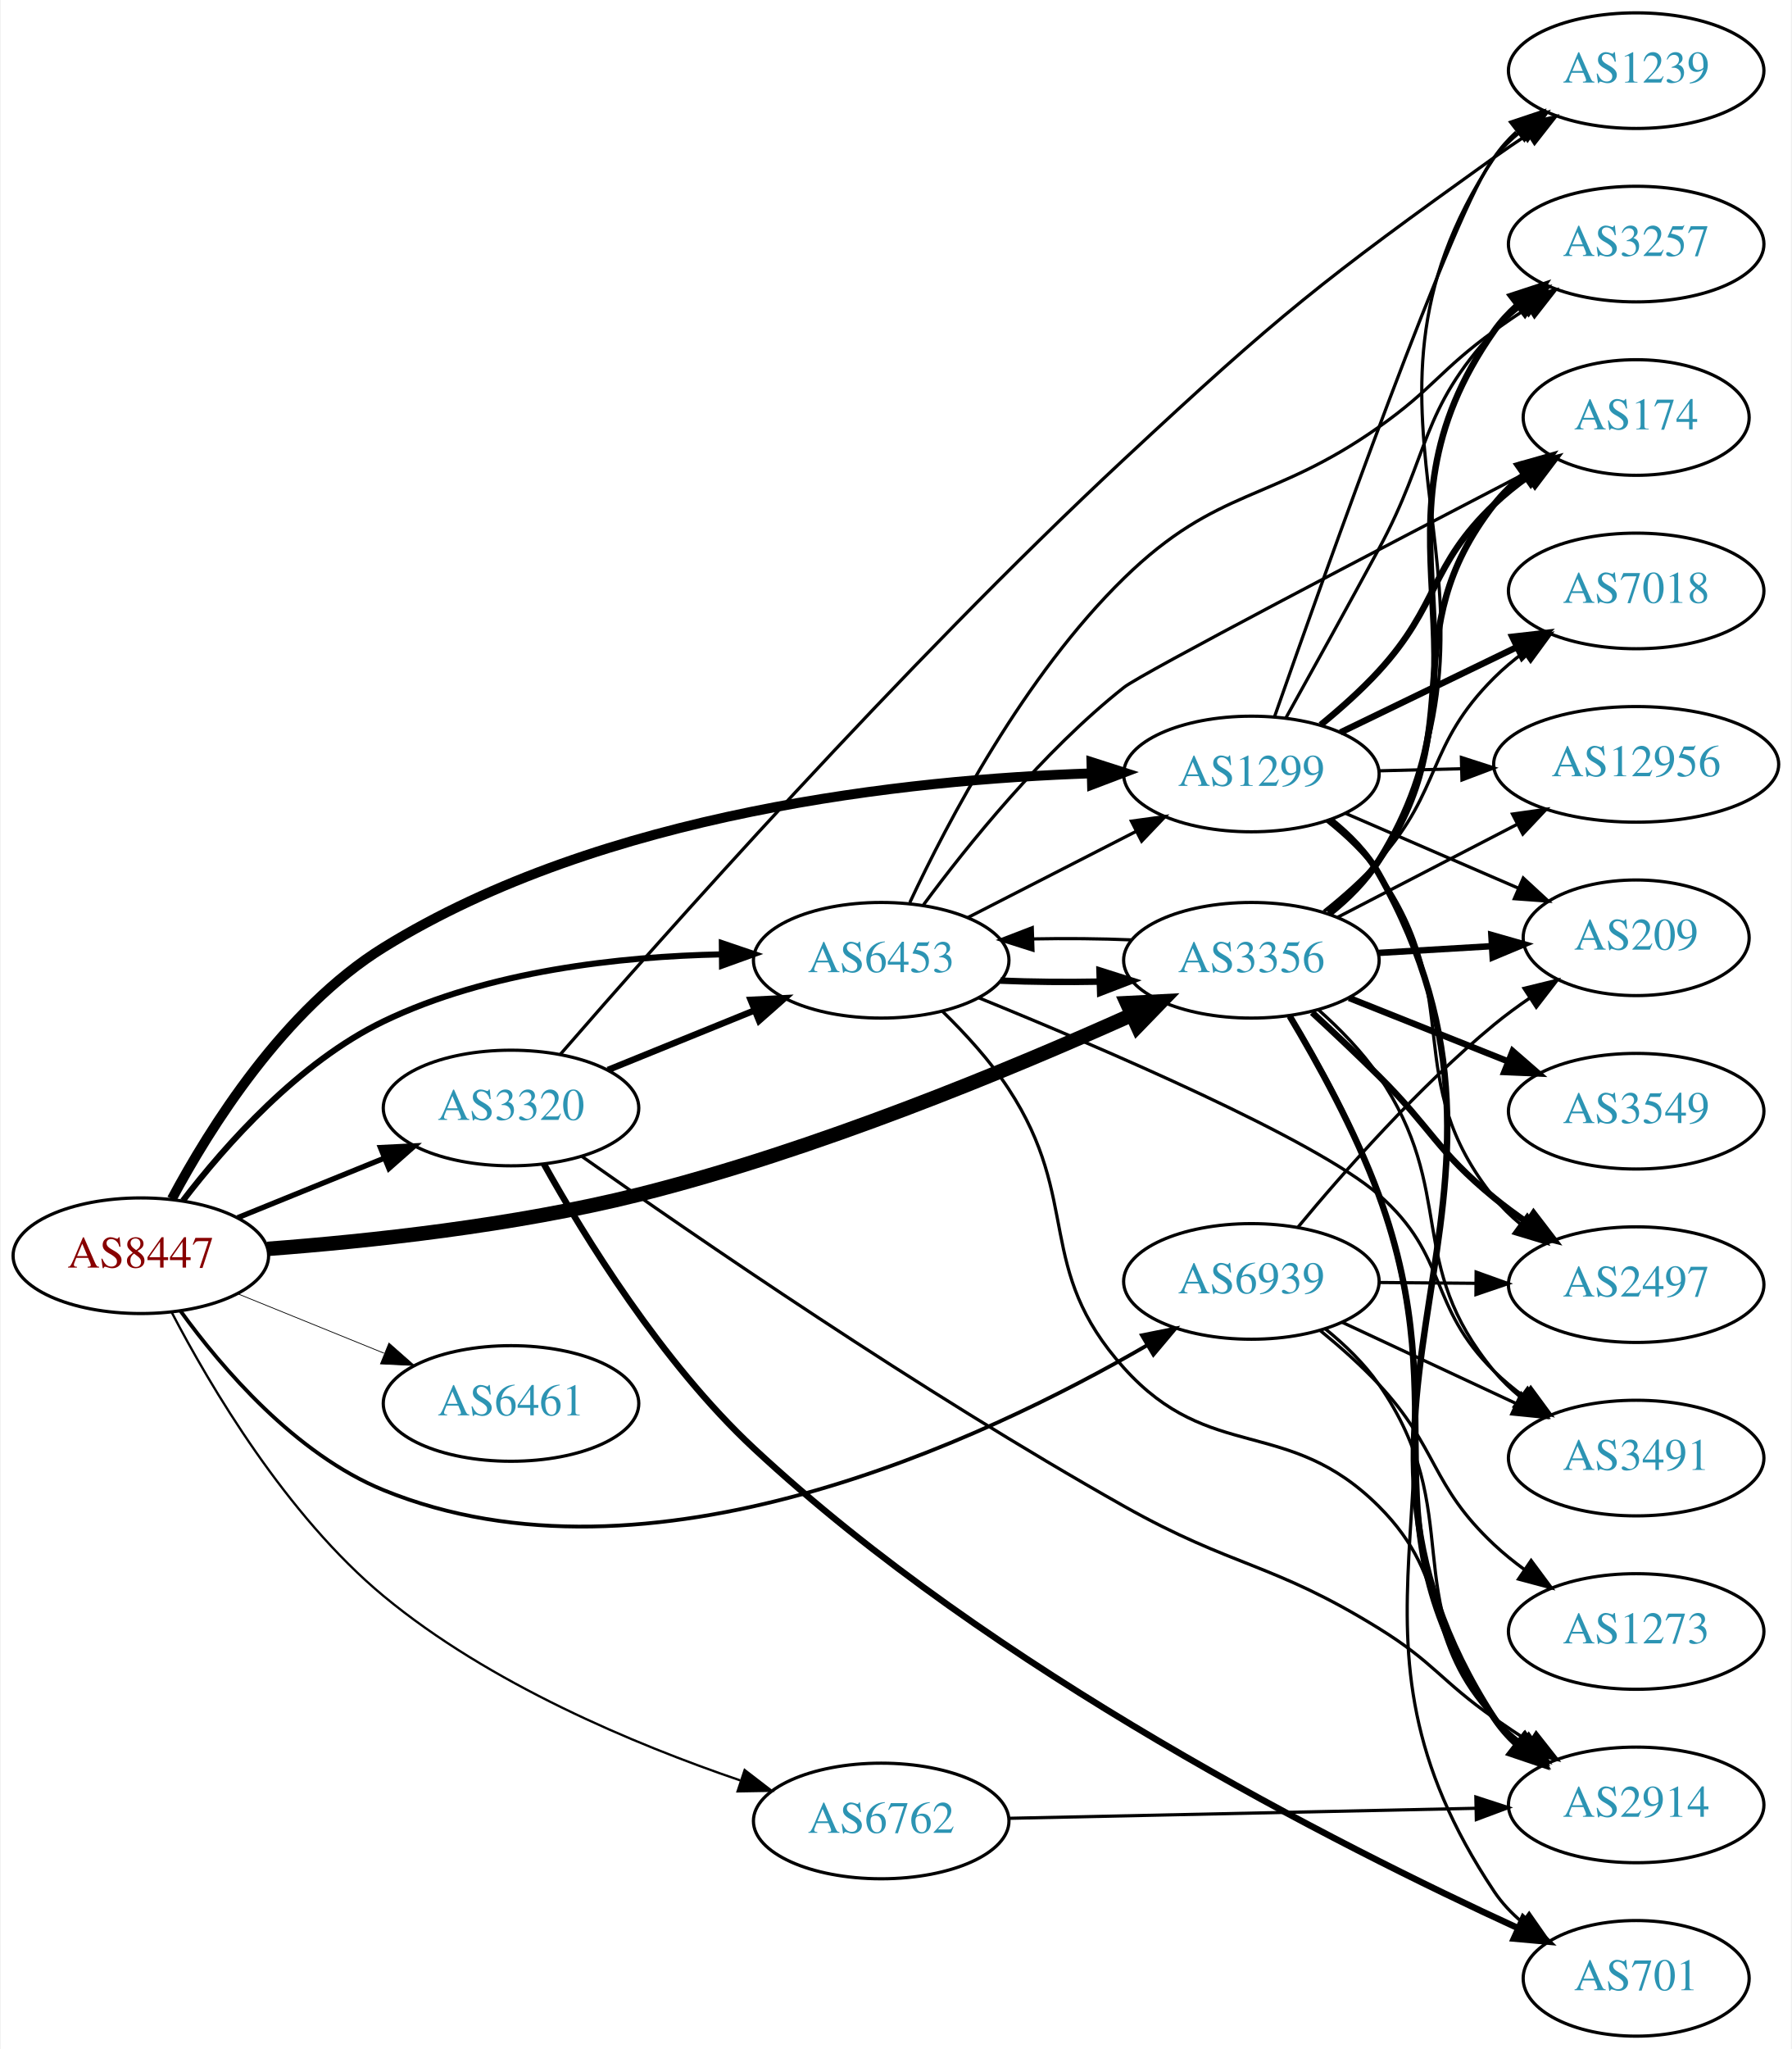
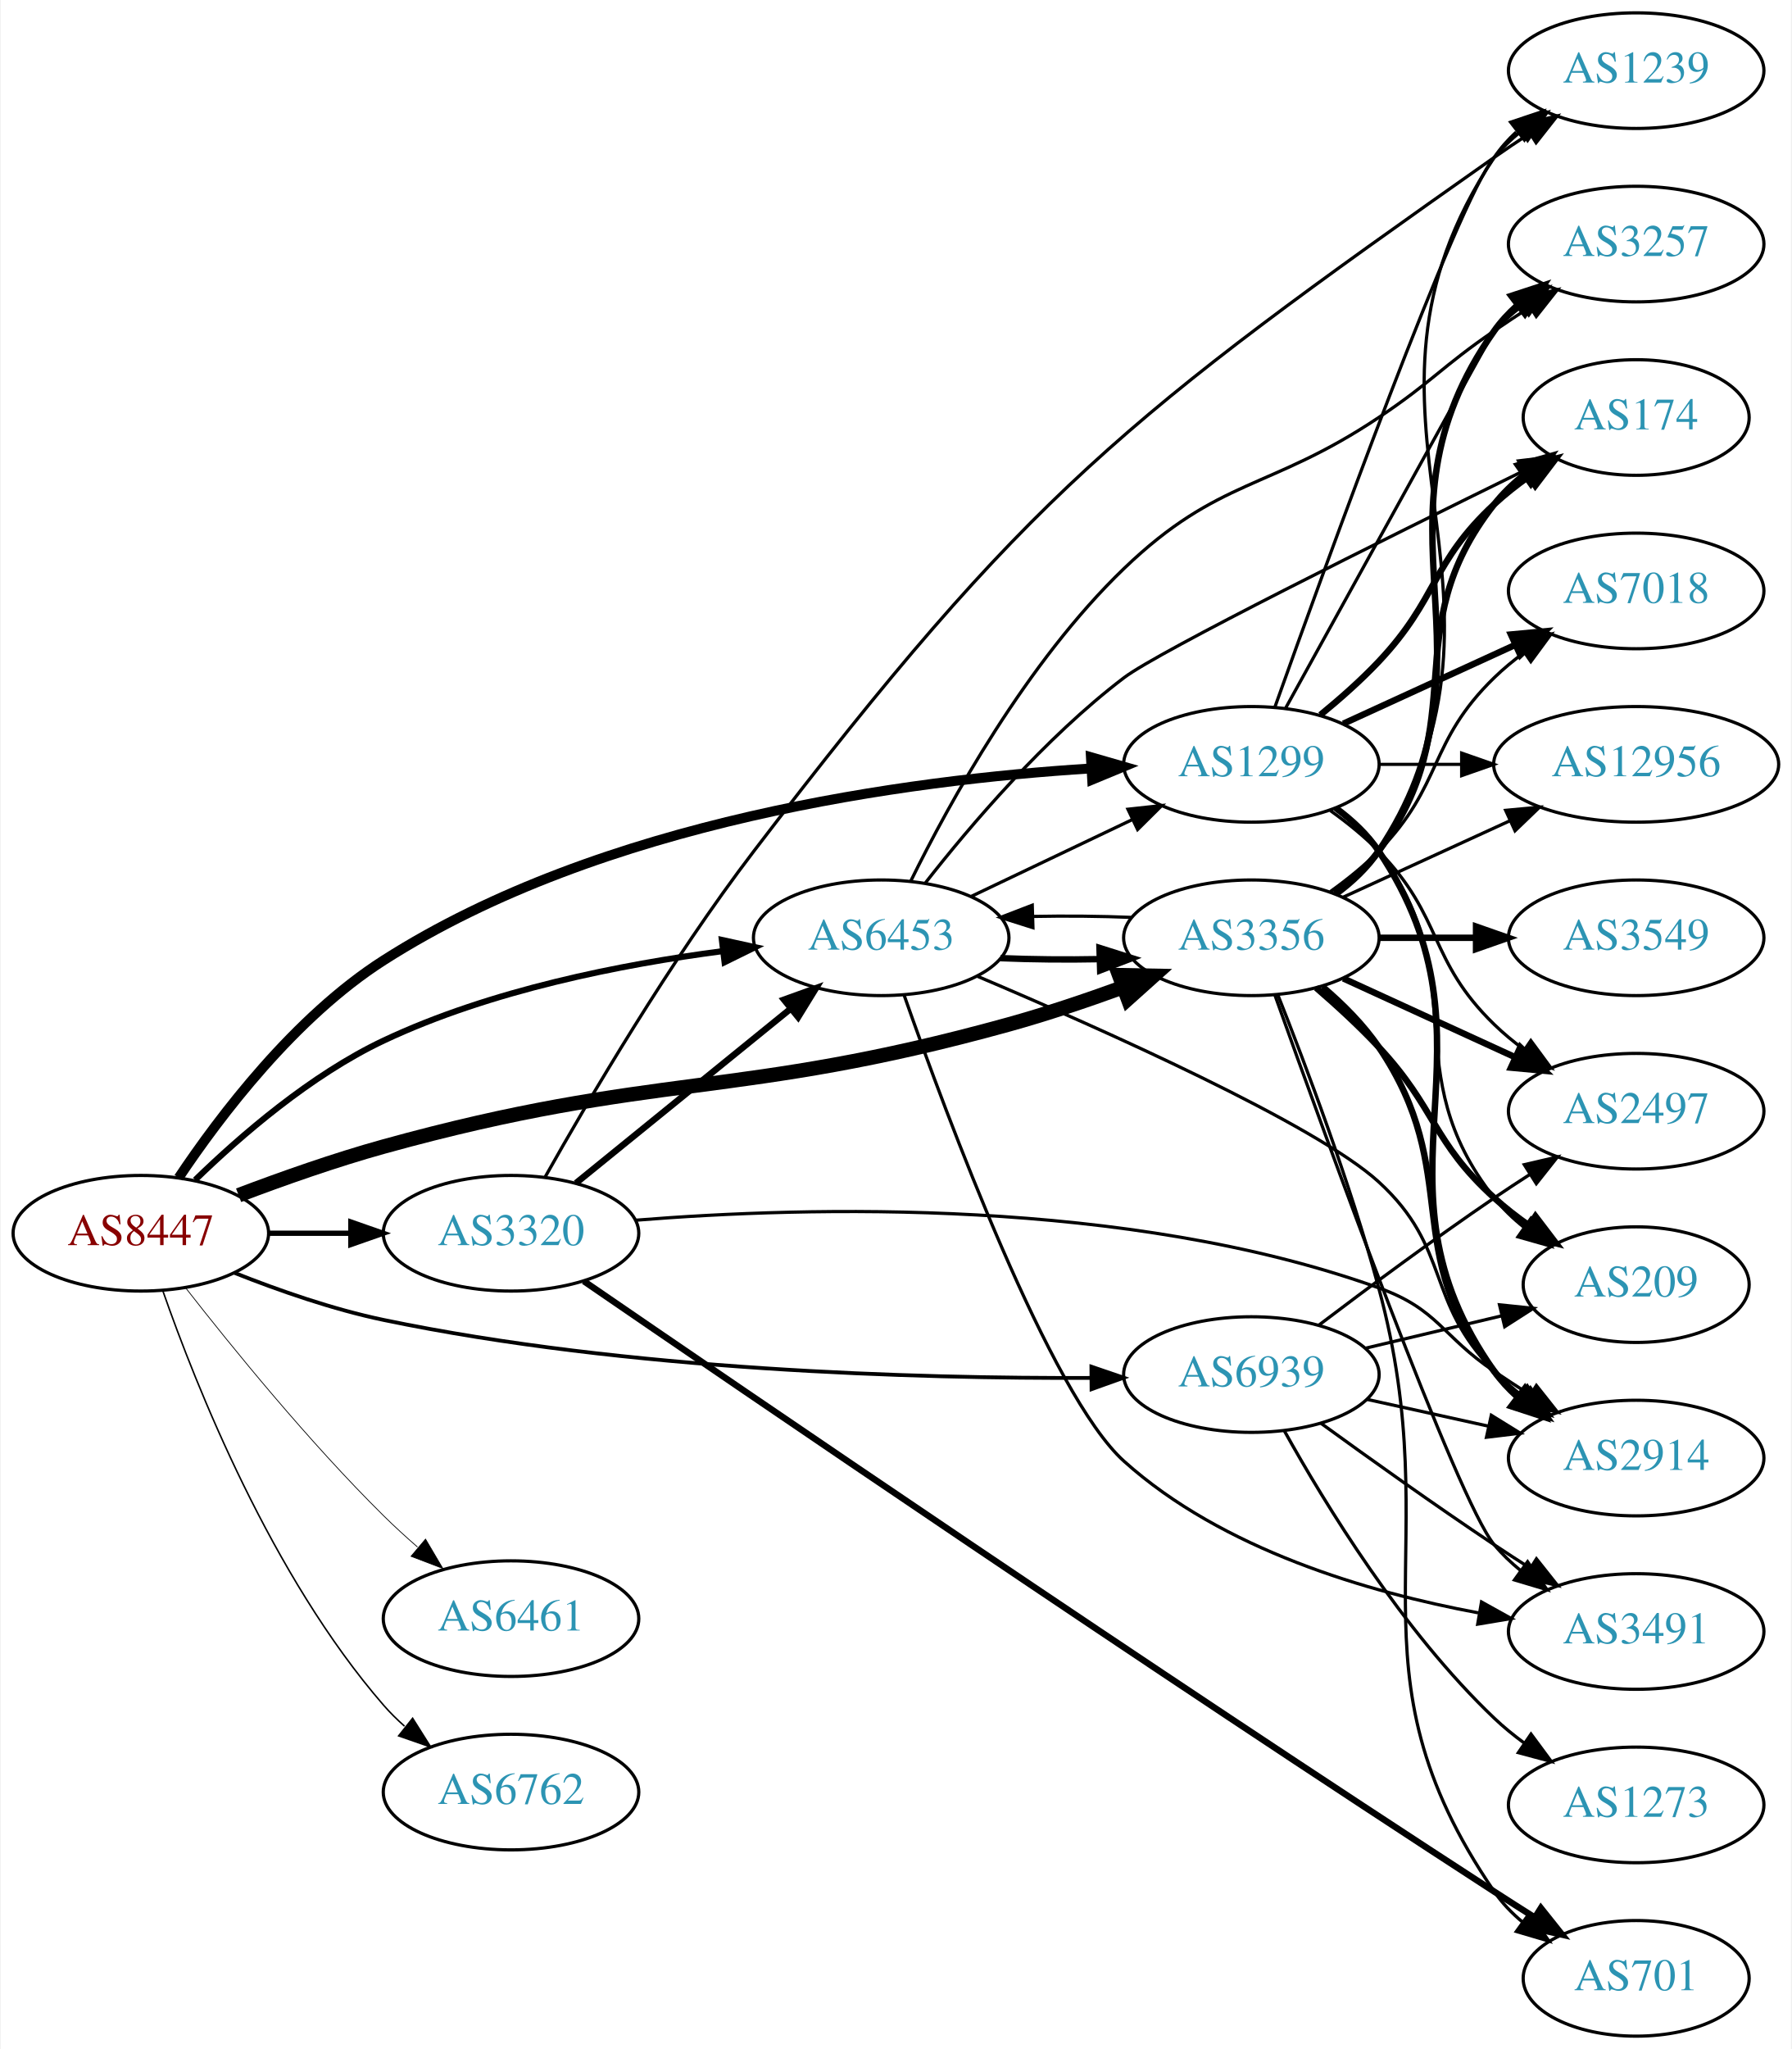
<svg xmlns="http://www.w3.org/2000/svg" xmlns:xlink="http://www.w3.org/1999/xlink" width="558pt" height="638pt" viewBox="0.00 0.00 557.56 638.00">
  <g id="graph0" class="graph" transform="scale(1 1) rotate(0) translate(4 634)">
    <polygon fill="white" stroke="none" points="-4,4 -4,-634 553.564,-634 553.564,4 -4,4" />
    <g id="node1" class="node">
      <g id="a_node1">
        <a xlink:href="/asn/8447" xlink:title="AS8447 ~ A1 Telekom Austria AG [AT]">
-           <ellipse fill="#ffffff" stroke="black" cx="39.647" cy="-243" rx="39.794" ry="18" />
-           <text text-anchor="middle" x="39.647" y="-239.3" font-family="Times,serif" font-size="14.00" fill="#880000">AS8447</text>
+           <ellipse fill="#ffffff" stroke="black" cx="39.647" cy="-250" rx="39.794" ry="18" />
+           <text text-anchor="middle" x="39.647" y="-246.3" font-family="Times,serif" font-size="14.00" fill="#880000">AS8447</text>
        </a>
      </g>
    </g>
    <g id="node2" class="node">
      <g id="a_node2">
        <a xlink:href="/asn/1299" xlink:title="AS1299 ~ Telia Carrier [EU]">
-           <ellipse fill="#ffffff" stroke="black" cx="385.525" cy="-393" rx="39.794" ry="18" />
-           <text text-anchor="middle" x="385.525" y="-389.3" font-family="Times,serif" font-size="14.00" fill="#2c94b3">AS1299</text>
+           <ellipse fill="#ffffff" stroke="black" cx="385.525" cy="-396" rx="39.794" ry="18" />
+           <text text-anchor="middle" x="385.525" y="-392.3" font-family="Times,serif" font-size="14.00" fill="#2c94b3">AS1299</text>
        </a>
      </g>
    </g>
    <g id="edge1" class="edge">
-       <path fill="none" stroke="black" stroke-width="3.079" d="M49.303,-260.672C61.061,-282.701 84.23,-319.788 115.293,-339 183.615,-381.257 278.647,-391.281 335.623,-393.196" />
-       <polygon fill="black" stroke="black" stroke-width="3.079" points="335.714,-396.7 345.803,-393.466 335.899,-389.702 335.714,-396.7" />
+       <path fill="none" stroke="black" stroke-width="3.079" d="M51.418,-267.275C64.309,-286.551 87.653,-317.343 115.293,-335 183.353,-378.477 278.468,-391.148 335.531,-394.73" />
+       <polygon fill="black" stroke="black" stroke-width="3.079" points="335.548,-398.236 345.728,-395.298 335.938,-391.247 335.548,-398.236" />
    </g>
    <g id="node3" class="node">
      <g id="a_node3">
        <a xlink:href="/asn/3320" xlink:title="AS3320 ~ DTAG [DE]">
-           <ellipse fill="#ffffff" stroke="black" cx="154.939" cy="-289" rx="39.794" ry="18" />
-           <text text-anchor="middle" x="154.939" y="-285.3" font-family="Times,serif" font-size="14.00" fill="#2c94b3">AS3320</text>
+           <ellipse fill="#ffffff" stroke="black" cx="154.939" cy="-250" rx="39.794" ry="18" />
+           <text text-anchor="middle" x="154.939" y="-246.3" font-family="Times,serif" font-size="14.00" fill="#2c94b3">AS3320</text>
        </a>
      </g>
    </g>
    <g id="edge2" class="edge">
-       <path fill="none" stroke="black" stroke-width="1.658" d="M69.822,-254.846C83.698,-260.48 100.475,-267.292 115.384,-273.346" />
-       <polygon fill="black" stroke="black" stroke-width="1.658" points="114.28,-276.675 124.863,-277.194 116.914,-270.189 114.28,-276.675" />
+       <path fill="none" stroke="black" stroke-width="1.658" d="M79.319,-250C87.522,-250 96.286,-250 104.818,-250" />
+       <polygon fill="black" stroke="black" stroke-width="1.658" points="105.057,-253.5 115.057,-250 105.057,-246.5 105.057,-253.5" />
    </g>
    <g id="node4" class="node">
      <g id="a_node4">
        <a xlink:href="/asn/3356" xlink:title="AS3356 ~ Level 3 Parent, LLC [US]">
-           <ellipse fill="#ffffff" stroke="black" cx="385.525" cy="-335" rx="39.794" ry="18" />
-           <text text-anchor="middle" x="385.525" y="-331.3" font-family="Times,serif" font-size="14.00" fill="#2c94b3">AS3356</text>
+           <ellipse fill="#ffffff" stroke="black" cx="385.525" cy="-342" rx="39.794" ry="18" />
+           <text text-anchor="middle" x="385.525" y="-338.3" font-family="Times,serif" font-size="14.00" fill="#2c94b3">AS3356</text>
        </a>
      </g>
    </g>
    <g id="edge3" class="edge">
-       <path fill="none" stroke="black" stroke-width="4.5" d="M79.079,-245.133C110.511,-247.498 155.921,-252.338 194.586,-262 249.644,-275.758 310.396,-300.995 348.016,-317.887" />
-       <polygon fill="black" stroke="black" stroke-width="4.5" points="346.793,-321.656 357.526,-322.201 350.046,-314.484 346.793,-321.656" />
+       <path fill="none" stroke="black" stroke-width="4.5" d="M70.093,-261.839C83.693,-266.998 100.151,-272.81 115.293,-277 200.218,-300.5 224.954,-291.5 309.879,-315 321.59,-318.241 334.089,-322.452 345.444,-326.581" />
+       <polygon fill="black" stroke="black" stroke-width="4.5" points="344.334,-330.369 355.079,-330.161 347.077,-322.987 344.334,-330.369" />
    </g>
    <g id="node5" class="node">
      <g id="a_node5">
        <a xlink:href="/asn/6453" xlink:title="AS6453 ~ TATA COMMUNICATIONS (AMERICA) INC [US]">
-           <ellipse fill="#ffffff" stroke="black" cx="270.232" cy="-335" rx="39.794" ry="18" />
-           <text text-anchor="middle" x="270.232" y="-331.3" font-family="Times,serif" font-size="14.00" fill="#2c94b3">AS6453</text>
+           <ellipse fill="#ffffff" stroke="black" cx="270.232" cy="-342" rx="39.794" ry="18" />
+           <text text-anchor="middle" x="270.232" y="-338.3" font-family="Times,serif" font-size="14.00" fill="#2c94b3">AS6453</text>
        </a>
      </g>
    </g>
    <g id="edge4" class="edge">
-       <path fill="none" stroke="black" stroke-width="1.895" d="M52.746,-260.149C65.969,-277.416 88.833,-303.266 115.293,-316 147.994,-331.737 188.926,-336.17 220.361,-336.84" />
-       <polygon fill="black" stroke="black" stroke-width="1.895" points="220.6,-340.343 230.632,-336.934 220.664,-333.343 220.6,-340.343" />
+       <path fill="none" stroke="black" stroke-width="1.895" d="M56.56,-266.593C70.697,-280.334 92.588,-299.283 115.293,-310 148.56,-325.702 189.463,-333.74 220.742,-337.832" />
+       <polygon fill="black" stroke="black" stroke-width="1.895" points="220.607,-341.341 230.956,-339.074 221.452,-334.392 220.607,-341.341" />
    </g>
    <g id="node6" class="node">
      <g id="a_node6">
        <a xlink:href="/asn/6461" xlink:title="AS6461 ~ Zayo Bandwidth [US]">
-           <ellipse fill="#ffffff" stroke="black" cx="154.939" cy="-197" rx="39.794" ry="18" />
-           <text text-anchor="middle" x="154.939" y="-193.3" font-family="Times,serif" font-size="14.00" fill="#2c94b3">AS6461</text>
+           <ellipse fill="#ffffff" stroke="black" cx="154.939" cy="-130" rx="39.794" ry="18" />
+           <text text-anchor="middle" x="154.939" y="-126.3" font-family="Times,serif" font-size="14.00" fill="#2c94b3">AS6461</text>
        </a>
      </g>
    </g>
    <g id="edge5" class="edge">
-       <path fill="none" stroke="black" stroke-width="0.237" d="M69.822,-231.154C83.698,-225.52 100.475,-218.708 115.384,-212.654" />
-       <polygon fill="black" stroke="black" stroke-width="0.237" points="116.914,-215.811 124.863,-208.806 114.28,-209.325 116.914,-215.811" />
+       <path fill="none" stroke="black" stroke-width="0.237" d="M53.584,-233.021C67.861,-214.714 91.923,-185.094 115.293,-162 118.589,-158.743 122.183,-155.459 125.81,-152.298" />
+       <polygon fill="black" stroke="black" stroke-width="0.237" points="128.316,-154.763 133.697,-145.637 123.799,-149.415 128.316,-154.763" />
    </g>
    <g id="node7" class="node">
      <g id="a_node7">
        <a xlink:href="/asn/6762" xlink:title="AS6762 ~ TELECOM ITALIA SPARKLE S.p.A. [IT]">
-           <ellipse fill="#ffffff" stroke="black" cx="270.232" cy="-67" rx="39.794" ry="18" />
-           <text text-anchor="middle" x="270.232" y="-63.3" font-family="Times,serif" font-size="14.00" fill="#2c94b3">AS6762</text>
+           <ellipse fill="#ffffff" stroke="black" cx="154.939" cy="-76" rx="39.794" ry="18" />
+           <text text-anchor="middle" x="154.939" y="-72.3" font-family="Times,serif" font-size="14.00" fill="#2c94b3">AS6762</text>
        </a>
      </g>
    </g>
    <g id="edge6" class="edge">
-       <path fill="none" stroke="black" stroke-width="0.711" d="M49.228,-225.428C61.219,-202.439 84.965,-162.134 115.293,-137 148.173,-109.751 193.385,-90.869 226.301,-79.643" />
-       <polygon fill="black" stroke="black" stroke-width="0.711" points="227.7,-82.867 236.095,-76.403 225.501,-76.221 227.7,-82.867" />
+       <path fill="none" stroke="black" stroke-width="0.474" d="M46.505,-232.052C56.79,-202.576 80.372,-143.185 115.293,-103 117.256,-100.741 119.446,-98.577 121.76,-96.526" />
+       <polygon fill="black" stroke="black" stroke-width="0.474" points="124.294,-98.982 129.943,-90.019 119.938,-93.503 124.294,-98.982" />
    </g>
    <g id="node8" class="node">
      <g id="a_node8">
        <a xlink:href="/asn/6939" xlink:title="AS6939 ~ Hurricane Electric LLC [US]">
-           <ellipse fill="#ffffff" stroke="black" cx="385.525" cy="-235" rx="39.794" ry="18" />
-           <text text-anchor="middle" x="385.525" y="-231.3" font-family="Times,serif" font-size="14.00" fill="#2c94b3">AS6939</text>
+           <ellipse fill="#ffffff" stroke="black" cx="385.525" cy="-206" rx="39.794" ry="18" />
+           <text text-anchor="middle" x="385.525" y="-202.3" font-family="Times,serif" font-size="14.00" fill="#2c94b3">AS6939</text>
        </a>
      </g>
    </g>
    <g id="edge7" class="edge">
-       <path fill="none" stroke="black" stroke-width="1.184" d="M51.974,-225.841C64.873,-208.026 87.766,-181.223 115.293,-170 197.831,-136.349 302.002,-185.513 353.201,-215.202" />
-       <polygon fill="black" stroke="black" stroke-width="1.184" points="351.446,-218.231 361.834,-220.317 355.014,-212.209 351.446,-218.231" />
+       <path fill="none" stroke="black" stroke-width="1.184" d="M68.807,-237.668C82.558,-232.205 99.507,-226.283 115.293,-223 191.109,-207.231 281.301,-204.74 335.672,-204.953" />
+       <polygon fill="black" stroke="black" stroke-width="1.184" points="335.7,-208.454 345.725,-205.025 335.75,-201.454 335.7,-208.454" />
    </g>
    <g id="node9" class="node">
      <g id="a_node9">
-         <a xlink:href="/asn/2914" xlink:title="AS2914 ~ NTT America, Inc. [US]">
-           <ellipse fill="#ffffff" stroke="black" cx="505.368" cy="-72" rx="39.794" ry="18" />
-           <text text-anchor="middle" x="505.368" y="-68.3" font-family="Times,serif" font-size="14.00" fill="#2c94b3">AS2914</text>
+         <a xlink:href="/asn/174" xlink:title="AS174 ~ Cogent Communications [US]">
+           <ellipse fill="#ffffff" stroke="black" cx="505.368" cy="-504" rx="35.194" ry="18" />
+           <text text-anchor="middle" x="505.368" y="-500.3" font-family="Times,serif" font-size="14.00" fill="#2c94b3">AS174</text>
        </a>
      </g>
    </g>
    <g id="edge8" class="edge">
-       <path fill="none" stroke="black" stroke-width="2" d="M410.195,-378.66C415.968,-374.047 421.526,-368.436 425.172,-362 483.321,-259.347 397.1,-198.065 461.172,-99 463.045,-96.104 465.35,-93.463 467.912,-91.068" />
-       <polygon fill="black" stroke="black" stroke-width="2" points="470.461,-93.518 476.192,-84.607 466.155,-87.999 470.461,-93.518" />
+       <path fill="none" stroke="black" stroke-width="2" d="M407.014,-411.396C413.133,-416.399 419.672,-422.171 425.172,-428 443.719,-447.654 441.36,-458.621 461.172,-477 464.47,-480.06 468.164,-482.97 471.965,-485.669" />
+       <polygon fill="black" stroke="black" stroke-width="2" points="470.076,-488.616 480.347,-491.216 473.939,-482.779 470.076,-488.616" />
    </g>
    <g id="node10" class="node">
      <g id="a_node10">
        <a xlink:href="/asn/12956" xlink:title="AS12956 ~ TELXIUS [ES]">
          <ellipse fill="#ffffff" stroke="black" cx="505.368" cy="-396" rx="44.393" ry="18" />
          <text text-anchor="middle" x="505.368" y="-392.3" font-family="Times,serif" font-size="14.00" fill="#2c94b3">AS12956</text>
        </a>
      </g>
    </g>
    <g id="edge9" class="edge">
-       <path fill="none" stroke="black" d="M425.438,-393.991C433.541,-394.197 442.216,-394.418 450.742,-394.635" />
-       <polygon fill="black" stroke="black" points="450.934,-398.141 461.02,-394.896 451.112,-391.143 450.934,-398.141" />
+       <path fill="none" stroke="black" d="M425.438,-396C433.541,-396 442.216,-396 450.742,-396" />
+       <polygon fill="black" stroke="black" points="451.02,-399.5 461.02,-396 451.02,-392.5 451.02,-399.5" />
    </g>
    <g id="node11" class="node">
      <g id="a_node11">
-         <a xlink:href="/asn/174" xlink:title="AS174 ~ Cogent Communications [US]">
-           <ellipse fill="#ffffff" stroke="black" cx="505.368" cy="-504" rx="35.194" ry="18" />
-           <text text-anchor="middle" x="505.368" y="-500.3" font-family="Times,serif" font-size="14.00" fill="#2c94b3">AS174</text>
+         <a xlink:href="/asn/2914" xlink:title="AS2914 ~ NTT America, Inc. [US]">
+           <ellipse fill="#ffffff" stroke="black" cx="505.368" cy="-180" rx="39.794" ry="18" />
+           <text text-anchor="middle" x="505.368" y="-176.3" font-family="Times,serif" font-size="14.00" fill="#2c94b3">AS2914</text>
        </a>
      </g>
    </g>
    <g id="edge10" class="edge">
-       <path fill="none" stroke="black" stroke-width="2" d="M407.115,-408.301C413.239,-413.301 419.754,-419.095 425.172,-425 444.175,-445.713 440.835,-457.595 461.172,-477 464.427,-480.106 468.094,-483.044 471.882,-485.758" />
-       <polygon fill="black" stroke="black" stroke-width="2" points="469.984,-488.699 480.25,-491.319 473.859,-482.869 469.984,-488.699" />
+       <path fill="none" stroke="black" stroke-width="2" d="M411.844,-382.393C416.9,-378.649 421.712,-374.169 425.172,-369 466.196,-307.706 418.593,-267.225 461.172,-207 463.163,-204.184 465.55,-201.599 468.166,-199.24" />
+       <polygon fill="black" stroke="black" stroke-width="2" points="470.718,-201.694 476.534,-192.838 466.465,-196.135 470.718,-201.694" />
    </g>
    <g id="node12" class="node">
      <g id="a_node12">
        <a xlink:href="/asn/7018" xlink:title="AS7018 ~ AT&amp;T Services, Inc. [US]">
          <ellipse fill="#ffffff" stroke="black" cx="505.368" cy="-450" rx="39.794" ry="18" />
          <text text-anchor="middle" x="505.368" y="-446.3" font-family="Times,serif" font-size="14.00" fill="#2c94b3">AS7018</text>
        </a>
      </g>
    </g>
    <g id="edge11" class="edge">
-       <path fill="none" stroke="black" stroke-width="2" d="M413.266,-405.934C429.423,-413.75 450.238,-423.818 467.893,-432.357" />
-       <polygon fill="black" stroke="black" stroke-width="2" points="466.799,-435.716 477.326,-436.92 469.847,-429.415 466.799,-435.716" />
+       <path fill="none" stroke="black" stroke-width="2" d="M414.154,-408.661C430.111,-415.973 450.382,-425.261 467.664,-433.181" />
+       <polygon fill="black" stroke="black" stroke-width="2" points="466.363,-436.435 476.912,-437.419 469.279,-430.071 466.363,-436.435" />
    </g>
    <g id="node13" class="node">
      <g id="a_node13">
        <a xlink:href="/asn/3257" xlink:title="AS3257 ~ GTT [DE]">
          <ellipse fill="#ffffff" stroke="black" cx="505.368" cy="-558" rx="39.794" ry="18" />
          <text text-anchor="middle" x="505.368" y="-554.3" font-family="Times,serif" font-size="14.00" fill="#2c94b3">AS3257</text>
        </a>
      </g>
    </g>
    <g id="edge12" class="edge">
-       <path fill="none" stroke="black" d="M396.299,-410.502C404.164,-424.633 415.466,-445.05 425.172,-463 441.436,-493.081 437.874,-505.968 461.172,-531 463.733,-533.751 466.634,-536.333 469.691,-538.726" />
-       <polygon fill="black" stroke="black" points="467.836,-541.701 478.025,-544.606 471.872,-535.981 467.836,-541.701" />
+       <path fill="none" stroke="black" d="M396.24,-413.603C416.389,-450.106 460.887,-530.699 461.172,-531 463.757,-533.728 466.675,-536.294 469.743,-538.677" />
+       <polygon fill="black" stroke="black" points="467.897,-541.658 478.092,-544.543 471.922,-535.93 467.897,-541.658" />
    </g>
    <g id="node14" class="node">
      <g id="a_node14">
        <a xlink:href="/asn/1239" xlink:title="AS1239 ~ Sprint [US]">
          <ellipse fill="#ffffff" stroke="black" cx="505.368" cy="-612" rx="39.794" ry="18" />
          <text text-anchor="middle" x="505.368" y="-608.3" font-family="Times,serif" font-size="14.00" fill="#2c94b3">AS1239</text>
        </a>
      </g>
    </g>
    <g id="edge13" class="edge">
-       <path fill="none" stroke="black" d="M392.726,-410.814C408.448,-455.695 449.455,-570.847 461.172,-585 463.569,-587.895 466.36,-590.573 469.349,-593.027" />
-       <polygon fill="black" stroke="black" points="467.435,-595.962 477.588,-598.99 471.539,-590.291 467.435,-595.962" />
+       <path fill="none" stroke="black" d="M392.856,-413.86C408.696,-458.267 449.605,-571.103 461.172,-585 463.576,-587.889 466.373,-590.563 469.365,-593.013" />
+       <polygon fill="black" stroke="black" points="467.454,-595.95 477.608,-598.973 471.555,-590.277 467.454,-595.95" />
    </g>
    <g id="node15" class="node">
      <g id="a_node15">
        <a xlink:href="/asn/2497" xlink:title="AS2497 ~ Internet Initiative Japan Inc. [JP]">
-           <ellipse fill="#ffffff" stroke="black" cx="505.368" cy="-234" rx="39.794" ry="18" />
-           <text text-anchor="middle" x="505.368" y="-230.3" font-family="Times,serif" font-size="14.00" fill="#2c94b3">AS2497</text>
+           <ellipse fill="#ffffff" stroke="black" cx="505.368" cy="-288" rx="39.794" ry="18" />
+           <text text-anchor="middle" x="505.368" y="-284.3" font-family="Times,serif" font-size="14.00" fill="#2c94b3">AS2497</text>
        </a>
      </g>
    </g>
    <g id="edge14" class="edge">
-       <path fill="none" stroke="black" d="M408.941,-378.438C414.844,-373.757 420.783,-368.167 425.172,-362 452.806,-323.175 431.308,-298.137 461.172,-261 463.527,-258.071 466.291,-255.37 469.263,-252.903" />
-       <polygon fill="black" stroke="black" points="471.455,-255.637 477.477,-246.92 467.334,-249.978 471.455,-255.637" />
+       <path fill="none" stroke="black" d="M410.119,-381.611C415.375,-377.852 420.707,-373.563 425.172,-369 445.344,-348.383 440.479,-335.094 461.172,-315 464.017,-312.237 467.191,-309.614 470.491,-307.166" />
+       <polygon fill="black" stroke="black" points="472.556,-309.994 478.839,-301.462 468.607,-304.214 472.556,-309.994" />
    </g>
    <g id="node16" class="node">
      <g id="a_node16">
        <a xlink:href="/asn/209" xlink:title="AS209 ~ CenturyLink Communications, LLC [US]">
-           <ellipse fill="#ffffff" stroke="black" cx="505.368" cy="-342" rx="35.194" ry="18" />
-           <text text-anchor="middle" x="505.368" y="-338.3" font-family="Times,serif" font-size="14.00" fill="#2c94b3">AS209</text>
+           <ellipse fill="#ffffff" stroke="black" cx="505.368" cy="-234" rx="35.194" ry="18" />
+           <text text-anchor="middle" x="505.368" y="-230.3" font-family="Times,serif" font-size="14.00" fill="#2c94b3">AS209</text>
        </a>
      </g>
    </g>
    <g id="edge15" class="edge">
-       <path fill="none" stroke="black" d="M414.752,-380.784C430.953,-373.773 451.45,-364.902 468.752,-357.414" />
-       <polygon fill="black" stroke="black" points="470.2,-360.601 477.987,-353.417 467.42,-354.177 470.2,-360.601" />
+       <path fill="none" stroke="black" d="M411.456,-382.118C416.532,-378.389 421.45,-373.984 425.172,-369 455.443,-328.458 429.873,-300.754 461.172,-261 463.818,-257.639 467.007,-254.583 470.439,-251.839" />
+       <polygon fill="black" stroke="black" points="472.577,-254.614 478.745,-246 468.551,-248.887 472.577,-254.614" />
+     </g>
+     <g id="edge16" class="edge">
+       <path fill="none" stroke="black" stroke-width="2" d="M175.158,-265.607C193.55,-280.542 221.469,-303.214 242.12,-319.983" />
+       <polygon fill="black" stroke="black" stroke-width="2" points="239.95,-322.73 249.92,-326.317 244.363,-317.296 239.95,-322.73" />
+     </g>
+     <g id="edge19" class="edge">
+       <path fill="none" stroke="black" d="M193.836,-254.063C247.189,-258.365 346.698,-261.137 425.172,-233 443.75,-226.339 444.795,-218.014 461.172,-207 464.722,-204.612 468.473,-202.163 472.222,-199.761" />
+       <polygon fill="black" stroke="black" points="474.289,-202.594 480.87,-194.291 470.548,-196.678 474.289,-202.594" />
    </g>
    <g id="edge17" class="edge">
-       <path fill="none" stroke="black" stroke-width="2" d="M185.115,-300.846C198.991,-306.48 215.768,-313.292 230.677,-319.346" />
-       <polygon fill="black" stroke="black" stroke-width="2" points="229.573,-322.675 240.156,-323.194 232.207,-316.189 229.573,-322.675" />
-     </g>
-     <g id="edge16" class="edge">
-       <path fill="none" stroke="black" d="M177.015,-273.922C211.47,-249.577 282.39,-200.733 345.879,-165 379.935,-145.833 391.937,-147.558 425.172,-127 442.41,-116.337 444.556,-110.609 461.172,-99 464.679,-96.55 468.403,-94.061 472.137,-91.637" />
-       <polygon fill="black" stroke="black" points="474.212,-94.465 480.769,-86.143 470.453,-88.559 474.212,-94.465" />
-     </g>
-     <g id="edge18" class="edge">
-       <path fill="none" stroke="black" d="M170.265,-305.671C201.039,-341.151 276.321,-426.189 345.879,-491 394.25,-536.07 407.414,-546.514 461.172,-585 464.57,-587.432 468.185,-589.887 471.821,-592.272" />
-       <polygon fill="black" stroke="black" points="469.943,-595.226 480.252,-597.67 473.717,-589.33 469.943,-595.226" />
+       <path fill="none" stroke="black" d="M165.616,-267.609C179.012,-291.44 204.52,-334.898 230.586,-369 315.862,-480.565 346.349,-504.164 461.172,-585 464.67,-587.463 468.389,-589.959 472.119,-592.388" />
+       <polygon fill="black" stroke="black" points="470.434,-595.464 480.749,-597.886 474.196,-589.561 470.434,-595.464" />
    </g>
    <g id="node17" class="node">
      <g id="a_node17">
        <a xlink:href="/asn/701" xlink:title="AS701 ~ UUNET [US]">
          <ellipse fill="#ffffff" stroke="black" cx="505.368" cy="-18" rx="35.194" ry="18" />
          <text text-anchor="middle" x="505.368" y="-14.3" font-family="Times,serif" font-size="14.00" fill="#2c94b3">AS701</text>
        </a>
      </g>
    </g>
-     <g id="edge19" class="edge">
-       <path fill="none" stroke="black" stroke-width="2" d="M165.187,-271.556C177.74,-249.068 201.925,-209.69 230.586,-183 304.913,-113.783 412.889,-59.205 468.418,-33.71" />
-       <polygon fill="black" stroke="black" stroke-width="2" points="470.176,-36.756 477.835,-29.435 467.282,-30.382 470.176,-36.756" />
+     <g id="edge18" class="edge">
+       <path fill="none" stroke="black" stroke-width="2" d="M177.613,-235.087C227.371,-200.93 353.768,-114.607 461.172,-45 465.226,-42.373 469.516,-39.637 473.758,-36.959" />
+       <polygon fill="black" stroke="black" stroke-width="2" points="475.694,-39.877 482.305,-31.597 471.974,-33.947 475.694,-39.877" />
    </g>
    <g id="edge24" class="edge">
-       <path fill="none" stroke="black" d="M348.322,-341.343C338.509,-341.75 327.749,-341.852 317.465,-341.648" />
-       <polygon fill="black" stroke="black" points="317.492,-338.147 307.391,-341.341 317.279,-345.144 317.492,-338.147" />
+       <path fill="none" stroke="black" d="M348.322,-348.343C338.509,-348.75 327.749,-348.852 317.465,-348.648" />
+       <polygon fill="black" stroke="black" points="317.492,-345.147 307.391,-348.341 317.279,-352.144 317.492,-345.147" />
+     </g>
+     <g id="edge21" class="edge">
+       <path fill="none" stroke="black" stroke-width="2" d="M411.456,-355.882C416.532,-359.611 421.45,-364.016 425.172,-369 455.443,-409.542 429.873,-437.246 461.172,-477 463.818,-480.361 467.007,-483.417 470.439,-486.161" />
+       <polygon fill="black" stroke="black" stroke-width="2" points="468.551,-489.113 478.745,-492 472.577,-483.386 468.551,-489.113" />
    </g>
    <g id="edge20" class="edge">
-       <path fill="none" stroke="black" stroke-width="2" d="M397.448,-317.622C406.079,-303.207 417.852,-281.921 425.172,-262 450.76,-192.362 418.382,-159.607 461.172,-99 463.161,-96.182 465.547,-93.597 468.162,-91.237" />
-       <polygon fill="black" stroke="black" stroke-width="2" points="470.715,-93.692 476.529,-84.835 466.46,-88.132 470.715,-93.692" />
+       <path fill="none" stroke="black" d="M414.154,-354.661C429.652,-361.762 449.219,-370.728 466.165,-378.494" />
+       <polygon fill="black" stroke="black" points="464.719,-381.681 475.268,-382.665 467.635,-375.317 464.719,-381.681" />
+     </g>
+     <g id="edge23" class="edge">
+       <path fill="none" stroke="black" stroke-width="2" d="M407.703,-326.739C413.995,-321.384 420.458,-314.953 425.172,-308 451.916,-268.557 431.308,-244.137 461.172,-207 463.527,-204.071 466.291,-201.37 469.263,-198.903" />
+       <polygon fill="black" stroke="black" stroke-width="2" points="471.455,-201.637 477.477,-192.92 467.334,-195.978 471.455,-201.637" />
    </g>
    <g id="edge26" class="edge">
-       <path fill="none" stroke="black" d="M412.386,-348.387C428.772,-356.868 450.2,-367.961 468.252,-377.305" />
-       <polygon fill="black" stroke="black" points="466.85,-380.52 477.339,-382.009 470.068,-374.304 466.85,-380.52" />
-     </g>
-     <g id="edge23" class="edge">
-       <path fill="none" stroke="black" stroke-width="2" d="M409.459,-349.802C415.229,-354.416 420.97,-359.912 425.172,-366 454.635,-408.681 429.256,-436.121 461.172,-477 463.805,-480.372 466.985,-483.434 470.412,-486.182" />
-       <polygon fill="black" stroke="black" stroke-width="2" points="468.521,-489.132 478.713,-492.025 472.55,-483.407 468.521,-489.132" />
+       <path fill="none" stroke="black" d="M410.119,-356.389C415.375,-360.148 420.707,-364.437 425.172,-369 445.344,-389.617 440.479,-402.906 461.172,-423 464.017,-425.763 467.191,-428.386 470.491,-430.834" />
+       <polygon fill="black" stroke="black" points="468.607,-433.786 478.839,-436.538 472.556,-428.006 468.607,-433.786" />
+     </g>
+     <g id="edge29" class="edge">
+       <path fill="none" stroke="black" stroke-width="2" d="M411.844,-355.607C416.9,-359.351 421.712,-363.831 425.172,-369 466.196,-430.294 418.593,-470.775 461.172,-531 463.163,-533.816 465.55,-536.401 468.166,-538.76" />
+       <polygon fill="black" stroke="black" stroke-width="2" points="466.465,-541.865 476.534,-545.162 470.718,-536.306 466.465,-541.865" />
+     </g>
+     <g id="edge28" class="edge">
+       <path fill="none" stroke="black" d="M412.051,-355.472C417.097,-359.223 421.852,-363.74 425.172,-369 477.122,-451.3 407.133,-504.056 461.172,-585 463.087,-587.869 465.421,-590.49 468.002,-592.872" />
+       <polygon fill="black" stroke="black" points="466.265,-595.954 476.314,-599.313 470.553,-590.421 466.265,-595.954" />
    </g>
    <g id="edge27" class="edge">
-       <path fill="none" stroke="black" d="M408.097,-350.236C413.987,-354.928 420.13,-360.355 425.172,-366 445.132,-388.347 439.935,-401.863 461.172,-423 463.983,-425.798 467.134,-428.444 470.421,-430.905" />
-       <polygon fill="black" stroke="black" points="468.527,-433.851 478.752,-436.626 472.49,-428.08 468.527,-433.851" />
-     </g>
-     <g id="edge29" class="edge">
-       <path fill="none" stroke="black" stroke-width="2" d="M409.863,-349.537C415.635,-354.151 421.275,-359.712 425.172,-366 464.71,-429.801 417.959,-469.629 461.172,-531 463.158,-533.82 465.541,-536.408 468.154,-538.768" />
-       <polygon fill="black" stroke="black" stroke-width="2" points="466.451,-541.872 476.519,-545.173 470.707,-536.314 466.451,-541.872" />
+       <path fill="none" stroke="black" stroke-width="2" d="M414.154,-329.339C430.111,-322.027 450.382,-312.739 467.664,-304.819" />
+       <polygon fill="black" stroke="black" stroke-width="2" points="469.279,-307.929 476.912,-300.581 466.363,-301.565 469.279,-307.929" />
+     </g>
+     <g id="edge31" class="edge">
+       <path fill="none" stroke="black" stroke-width="2" d="M405.685,-326.446C412.128,-320.882 419.193,-314.399 425.172,-308 443.135,-288.774 441.704,-278.701 461.172,-261 464.501,-257.973 468.213,-255.083 472.024,-252.395" />
+       <polygon fill="black" stroke="black" stroke-width="2" points="473.996,-255.287 480.415,-246.858 470.141,-249.444 473.996,-255.287" />
    </g>
    <g id="edge30" class="edge">
-       <path fill="none" stroke="black" d="M410.081,-349.406C415.854,-354.019 421.44,-359.613 425.172,-366 474.939,-451.165 406.494,-502.902 461.172,-585 463.084,-587.871 465.416,-590.493 467.995,-592.877" />
-       <polygon fill="black" stroke="black" points="466.257,-595.958 476.304,-599.319 470.546,-590.426 466.257,-595.958" />
-     </g>
-     <g id="edge21" class="edge">
-       <path fill="none" stroke="black" stroke-width="2" d="M404.445,-318.741C411.046,-312.638 418.531,-305.586 425.172,-299 441.691,-282.619 443.163,-275.728 461.172,-261 464.407,-258.355 467.919,-255.766 471.496,-253.303" />
-       <polygon fill="black" stroke="black" stroke-width="2" points="473.417,-256.229 479.86,-247.818 469.578,-250.375 473.417,-256.229" />
-     </g>
-     <g id="edge22" class="edge">
-       <path fill="none" stroke="black" stroke-width="2" d="M425.111,-337.292C436.315,-337.958 448.637,-338.689 460.157,-339.374" />
-       <polygon fill="black" stroke="black" stroke-width="2" points="460.266,-342.886 470.456,-339.986 460.681,-335.899 460.266,-342.886" />
-     </g>
-     <g id="edge31" class="edge">
-       <path fill="none" stroke="black" d="M397.731,-317.721C406.526,-303.365 418.382,-282.108 425.172,-262 456.448,-169.375 406.92,-126.328 461.172,-45 463.546,-41.441 466.565,-38.263 469.901,-35.449" />
-       <polygon fill="black" stroke="black" points="472.039,-38.222 478.105,-29.536 467.946,-32.544 472.039,-38.222" />
+       <path fill="none" stroke="black" d="M393.803,-324.136C402.29,-302.761 416.286,-265.747 425.172,-233 447.45,-150.895 413.088,-115.182 461.172,-45 463.59,-41.471 466.637,-38.311 469.988,-35.508" />
+       <polygon fill="black" stroke="black" points="472.126,-38.281 478.208,-29.606 468.044,-32.595 472.126,-38.281" />
    </g>
    <g id="node18" class="node">
      <g id="a_node18">
        <a xlink:href="/asn/3549" xlink:title="AS3549 ~ Level 3 Parent, LLC [US]">
-           <ellipse fill="#ffffff" stroke="black" cx="505.368" cy="-288" rx="39.794" ry="18" />
-           <text text-anchor="middle" x="505.368" y="-284.3" font-family="Times,serif" font-size="14.00" fill="#2c94b3">AS3549</text>
-         </a>
-       </g>
-     </g>
-     <g id="edge25" class="edge">
-       <path fill="none" stroke="black" stroke-width="2" d="M415.958,-323.261C430.862,-317.317 449.158,-310.02 465.231,-303.609" />
-       <polygon fill="black" stroke="black" stroke-width="2" points="466.91,-306.708 474.902,-299.752 464.317,-300.206 466.91,-306.708" />
+           <ellipse fill="#ffffff" stroke="black" cx="505.368" cy="-342" rx="39.794" ry="18" />
+           <text text-anchor="middle" x="505.368" y="-338.3" font-family="Times,serif" font-size="14.00" fill="#2c94b3">AS3549</text>
+         </a>
+       </g>
+     </g>
+     <g id="edge22" class="edge">
+       <path fill="none" stroke="black" stroke-width="2" d="M425.438,-342C434.991,-342 445.341,-342 455.304,-342" />
+       <polygon fill="black" stroke="black" stroke-width="2" points="455.496,-345.5 465.496,-342 455.496,-338.5 455.496,-345.5" />
    </g>
    <g id="node19" class="node">
      <g id="a_node19">
        <a xlink:href="/asn/3491" xlink:title="AS3491 ~ PCCW Global, Inc. [US]">
-           <ellipse fill="#ffffff" stroke="black" cx="505.368" cy="-180" rx="39.794" ry="18" />
-           <text text-anchor="middle" x="505.368" y="-176.3" font-family="Times,serif" font-size="14.00" fill="#2c94b3">AS3491</text>
-         </a>
-       </g>
-     </g>
-     <g id="edge28" class="edge">
-       <path fill="none" stroke="black" d="M406.346,-319.636C412.993,-313.736 420.018,-306.584 425.172,-299 449.852,-262.685 433.136,-240.792 461.172,-207 463.572,-204.107 466.365,-201.431 469.356,-198.979" />
-       <polygon fill="black" stroke="black" points="471.546,-201.714 477.596,-193.017 467.443,-196.043 471.546,-201.714" />
+           <ellipse fill="#ffffff" stroke="black" cx="505.368" cy="-126" rx="39.794" ry="18" />
+           <text text-anchor="middle" x="505.368" y="-122.3" font-family="Times,serif" font-size="14.00" fill="#2c94b3">AS3491</text>
+         </a>
+       </g>
+     </g>
+     <g id="edge25" class="edge">
+       <path fill="none" stroke="black" d="M392.856,-324.14C408.696,-279.733 449.605,-166.897 461.172,-153 463.576,-150.111 466.373,-147.437 469.365,-144.987" />
+       <polygon fill="black" stroke="black" points="471.555,-147.723 477.608,-139.027 467.454,-142.05 471.555,-147.723" />
+     </g>
+     <g id="edge32" class="edge">
+       <path fill="none" stroke="black" d="M298.369,-354.934C313.363,-362.081 332.184,-371.052 348.407,-378.785" />
+       <polygon fill="black" stroke="black" points="347.077,-382.028 357.61,-383.171 350.089,-375.709 347.077,-382.028" />
+     </g>
+     <g id="edge35" class="edge">
+       <path fill="none" stroke="black" stroke-width="2" d="M307.391,-335.659C317.201,-335.25 327.96,-335.148 338.246,-335.351" />
+       <polygon fill="black" stroke="black" stroke-width="2" points="338.221,-338.852 348.322,-335.657 338.433,-331.855 338.221,-338.852" />
+     </g>
+     <g id="edge34" class="edge">
+       <path fill="none" stroke="black" d="M284.054,-359.166C297.866,-376.807 321.204,-404.268 345.879,-423 356.656,-431.181 426.874,-466.083 470.152,-487.313" />
+       <polygon fill="black" stroke="black" points="468.69,-490.494 479.21,-491.75 471.769,-484.208 468.69,-490.494" />
    </g>
    <g id="edge33" class="edge">
-       <path fill="none" stroke="black" d="M297.224,-348.306C312.768,-356.264 332.719,-366.478 349.624,-375.132" />
-       <polygon fill="black" stroke="black" points="348.158,-378.314 358.655,-379.756 351.348,-372.083 348.158,-378.314" />
-     </g>
-     <g id="edge35" class="edge">
-       <path fill="none" stroke="black" stroke-width="2" d="M307.391,-328.659C317.201,-328.25 327.96,-328.148 338.246,-328.351" />
-       <polygon fill="black" stroke="black" stroke-width="2" points="338.221,-331.852 348.322,-328.657 338.433,-324.855 338.221,-331.852" />
-     </g>
-     <g id="edge32" class="edge">
-       <path fill="none" stroke="black" d="M289.315,-319.096C296.39,-312.204 304.161,-303.722 309.879,-295 332.821,-260.003 317.876,-239.096 345.879,-208 372.706,-178.21 396.79,-193.313 425.172,-165 448.827,-141.402 438.256,-123.317 461.172,-99 463.75,-96.265 466.662,-93.693 469.727,-91.307" />
-       <polygon fill="black" stroke="black" points="471.906,-94.053 478.071,-85.437 467.878,-88.328 471.906,-94.053" />
+       <path fill="none" stroke="black" d="M300.273,-329.98C339.194,-313.485 405.651,-283.851 425.172,-266 447.84,-245.27 439.568,-228.838 461.172,-207 463.961,-204.181 467.098,-201.521 470.377,-199.05" />
+       <polygon fill="black" stroke="black" points="472.447,-201.874 478.697,-193.319 468.476,-196.11 472.447,-201.874" />
    </g>
    <g id="edge36" class="edge">
-       <path fill="none" stroke="black" d="M283.434,-352.306C297.081,-370.762 320.608,-400.03 345.879,-420 351.325,-424.304 426.08,-463.367 470.947,-486.678" />
-       <polygon fill="black" stroke="black" points="469.544,-489.894 480.032,-491.396 472.77,-483.681 469.544,-489.894" />
+       <path fill="none" stroke="black" d="M279.489,-359.759C291.438,-384.016 315.488,-427.821 345.879,-457 375.43,-485.373 391.114,-481.232 425.172,-504 441.799,-515.115 444.677,-519.689 461.172,-531 464.7,-533.419 468.438,-535.889 472.179,-538.302" />
+       <polygon fill="black" stroke="black" points="470.5,-541.382 480.819,-543.784 474.25,-535.472 470.5,-541.382" />
    </g>
    <g id="edge37" class="edge">
-       <path fill="none" stroke="black" d="M279.143,-352.969C290.851,-378 314.799,-423.693 345.879,-454 375.209,-482.601 391.709,-477.367 425.172,-501 442.184,-513.015 444.302,-518.785 461.172,-531 464.556,-533.451 468.163,-535.916 471.795,-538.308" />
-       <polygon fill="black" stroke="black" points="469.914,-541.26 480.221,-543.713 473.693,-535.368 469.914,-541.26" />
-     </g>
-     <g id="edge34" class="edge">
-       <path fill="none" stroke="black" d="M300.527,-323.35C339.404,-307.514 405.441,-279.202 425.172,-262 447.193,-242.801 440.299,-227.441 461.172,-207 464.005,-204.225 467.172,-201.594 470.467,-199.141" />
-       <polygon fill="black" stroke="black" points="472.534,-201.968 478.809,-193.432 468.58,-196.192 472.534,-201.968" />
-     </g>
-     <g id="edge38" class="edge">
-       <path fill="none" stroke="black" d="M309.992,-67.831C349.908,-68.687 412.226,-70.024 455.498,-70.952" />
-       <polygon fill="black" stroke="black" points="455.443,-74.451 465.516,-71.167 455.593,-67.453 455.443,-74.451" />
+       <path fill="none" stroke="black" d="M277.361,-324.149C290.677,-286.276 322.901,-199.647 345.879,-179 376.486,-151.497 421.825,-138.201 456.178,-131.811" />
+       <polygon fill="black" stroke="black" points="457.197,-135.187 466.459,-130.042 456.01,-128.289 457.197,-135.187" />
+     </g>
+     <g id="edge41" class="edge">
+       <path fill="none" stroke="black" d="M421.563,-198.27C433.448,-195.647 446.893,-192.681 459.439,-189.913" />
+       <polygon fill="black" stroke="black" points="460.251,-193.318 469.262,-187.746 458.743,-186.482 460.251,-193.318" />
    </g>
    <g id="edge39" class="edge">
-       <path fill="none" stroke="black" d="M408.566,-220.211C414.602,-215.311 420.705,-209.443 425.172,-203 453.041,-162.803 430.694,-137.257 461.172,-99 463.514,-96.06 466.269,-93.352 469.235,-90.88" />
-       <polygon fill="black" stroke="black" points="471.427,-93.614 477.442,-84.891 467.301,-87.959 471.427,-93.614" />
-     </g>
-     <g id="edge41" class="edge">
-       <path fill="none" stroke="black" d="M425.438,-234.67C434.991,-234.589 445.341,-234.501 455.304,-234.416" />
-       <polygon fill="black" stroke="black" points="455.526,-237.915 465.496,-234.33 455.467,-230.915 455.526,-237.915" />
+       <path fill="none" stroke="black" d="M406.502,-221.364C421.366,-232.636 442.265,-248.153 461.172,-261 464.71,-263.404 468.454,-265.864 472.199,-268.273" />
+       <polygon fill="black" stroke="black" points="470.523,-271.354 480.843,-273.749 474.269,-265.441 470.523,-271.354" />
+     </g>
+     <g id="edge40" class="edge">
+       <path fill="none" stroke="black" d="M420.927,-214.174C434.266,-217.343 449.645,-220.998 463.538,-224.299" />
+       <polygon fill="black" stroke="black" points="462.803,-227.721 473.341,-226.628 464.421,-220.911 462.803,-227.721" />
    </g>
    <g id="edge42" class="edge">
-       <path fill="none" stroke="black" d="M399.985,-251.838C414.131,-268.921 437.571,-295.548 461.172,-315 464.644,-317.862 468.442,-320.652 472.299,-323.287" />
-       <polygon fill="black" stroke="black" points="470.443,-326.255 480.735,-328.773 474.26,-320.387 470.443,-326.255" />
-     </g>
-     <g id="edge43" class="edge">
-       <path fill="none" stroke="black" d="M413.857,-222.244C429.92,-214.747 450.43,-205.174 467.864,-197.037" />
-       <polygon fill="black" stroke="black" points="469.603,-200.088 477.185,-192.687 466.643,-193.745 469.603,-200.088" />
+       <path fill="none" stroke="black" d="M407.211,-190.819C422.069,-180.037 442.658,-165.343 461.172,-153 464.731,-150.627 468.488,-148.186 472.241,-145.789" />
+       <polygon fill="black" stroke="black" points="474.307,-148.624 480.893,-140.325 470.569,-142.705 474.307,-148.624" />
    </g>
    <g id="node20" class="node">
      <g id="a_node20">
        <a xlink:href="/asn/1273" xlink:title="AS1273 ~ Vodafone Group PLC [EU]">
-           <ellipse fill="#ffffff" stroke="black" cx="505.368" cy="-126" rx="39.794" ry="18" />
-           <text text-anchor="middle" x="505.368" y="-122.3" font-family="Times,serif" font-size="14.00" fill="#2c94b3">AS1273</text>
-         </a>
-       </g>
-     </g>
-     <g id="edge40" class="edge">
-       <path fill="none" stroke="black" d="M407.048,-219.637C413.169,-214.635 419.7,-208.855 425.172,-203 443.869,-182.994 441.187,-171.719 461.172,-153 464.066,-150.289 467.272,-147.699 470.592,-145.271" />
-       <polygon fill="black" stroke="black" points="472.652,-148.103 478.964,-139.593 468.723,-142.31 472.652,-148.103" />
+           <ellipse fill="#ffffff" stroke="black" cx="505.368" cy="-72" rx="39.794" ry="18" />
+           <text text-anchor="middle" x="505.368" y="-68.3" font-family="Times,serif" font-size="14.00" fill="#2c94b3">AS1273</text>
+         </a>
+       </g>
+     </g>
+     <g id="edge38" class="edge">
+       <path fill="none" stroke="black" d="M395.804,-188.457C408.389,-165.828 432.609,-126.156 461.172,-99 464.046,-96.267 467.239,-93.664 470.55,-91.227" />
+       <polygon fill="black" stroke="black" points="472.613,-94.057 478.912,-85.539 468.676,-88.27 472.613,-94.057" />
    </g>
  </g>
</svg>
